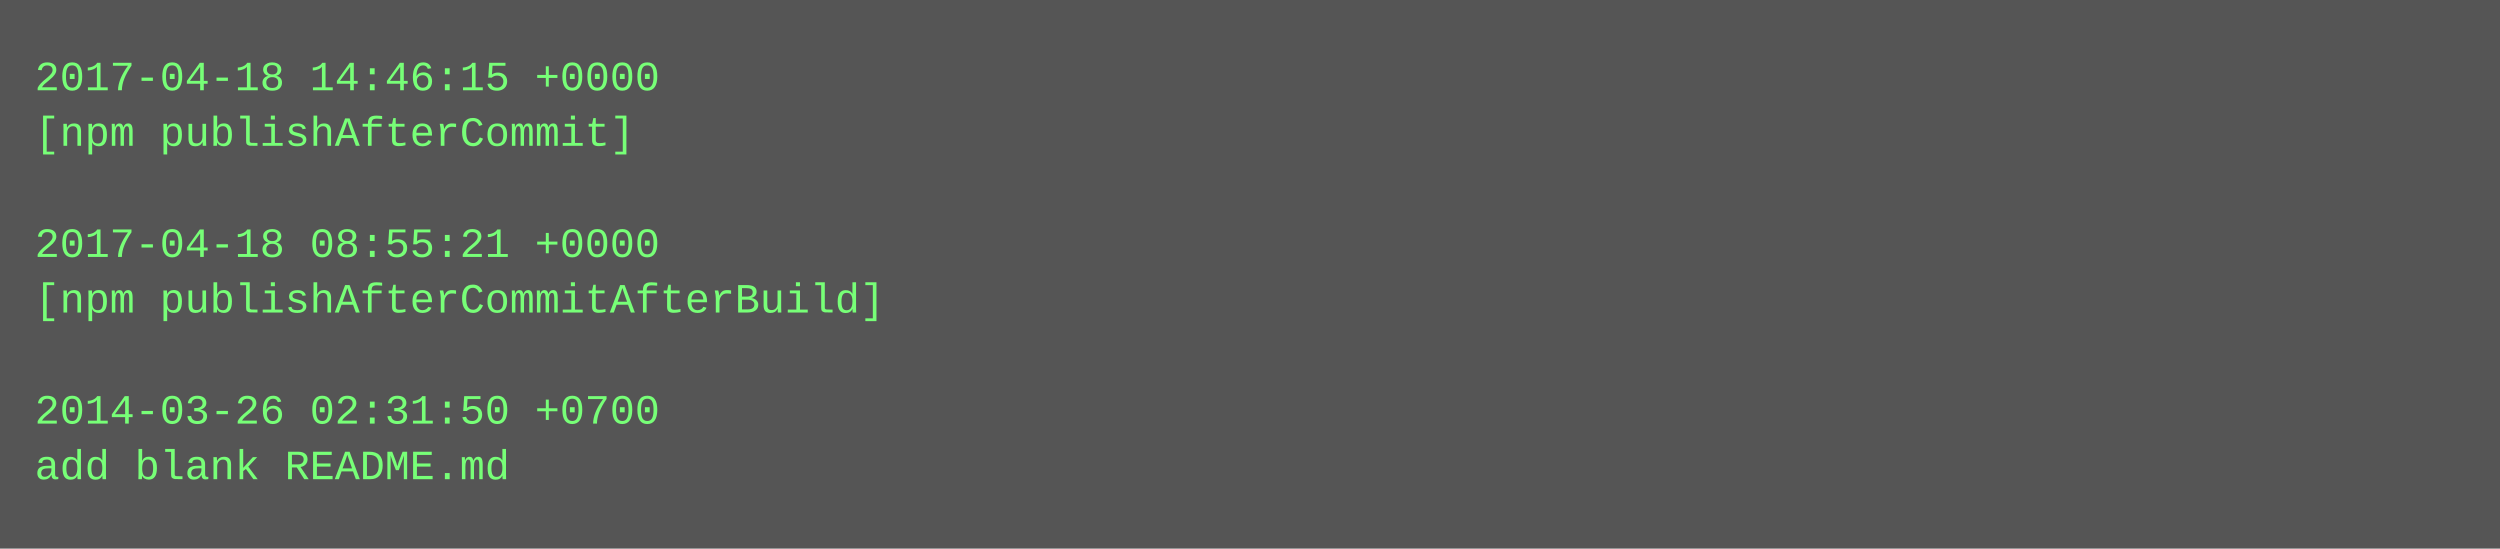
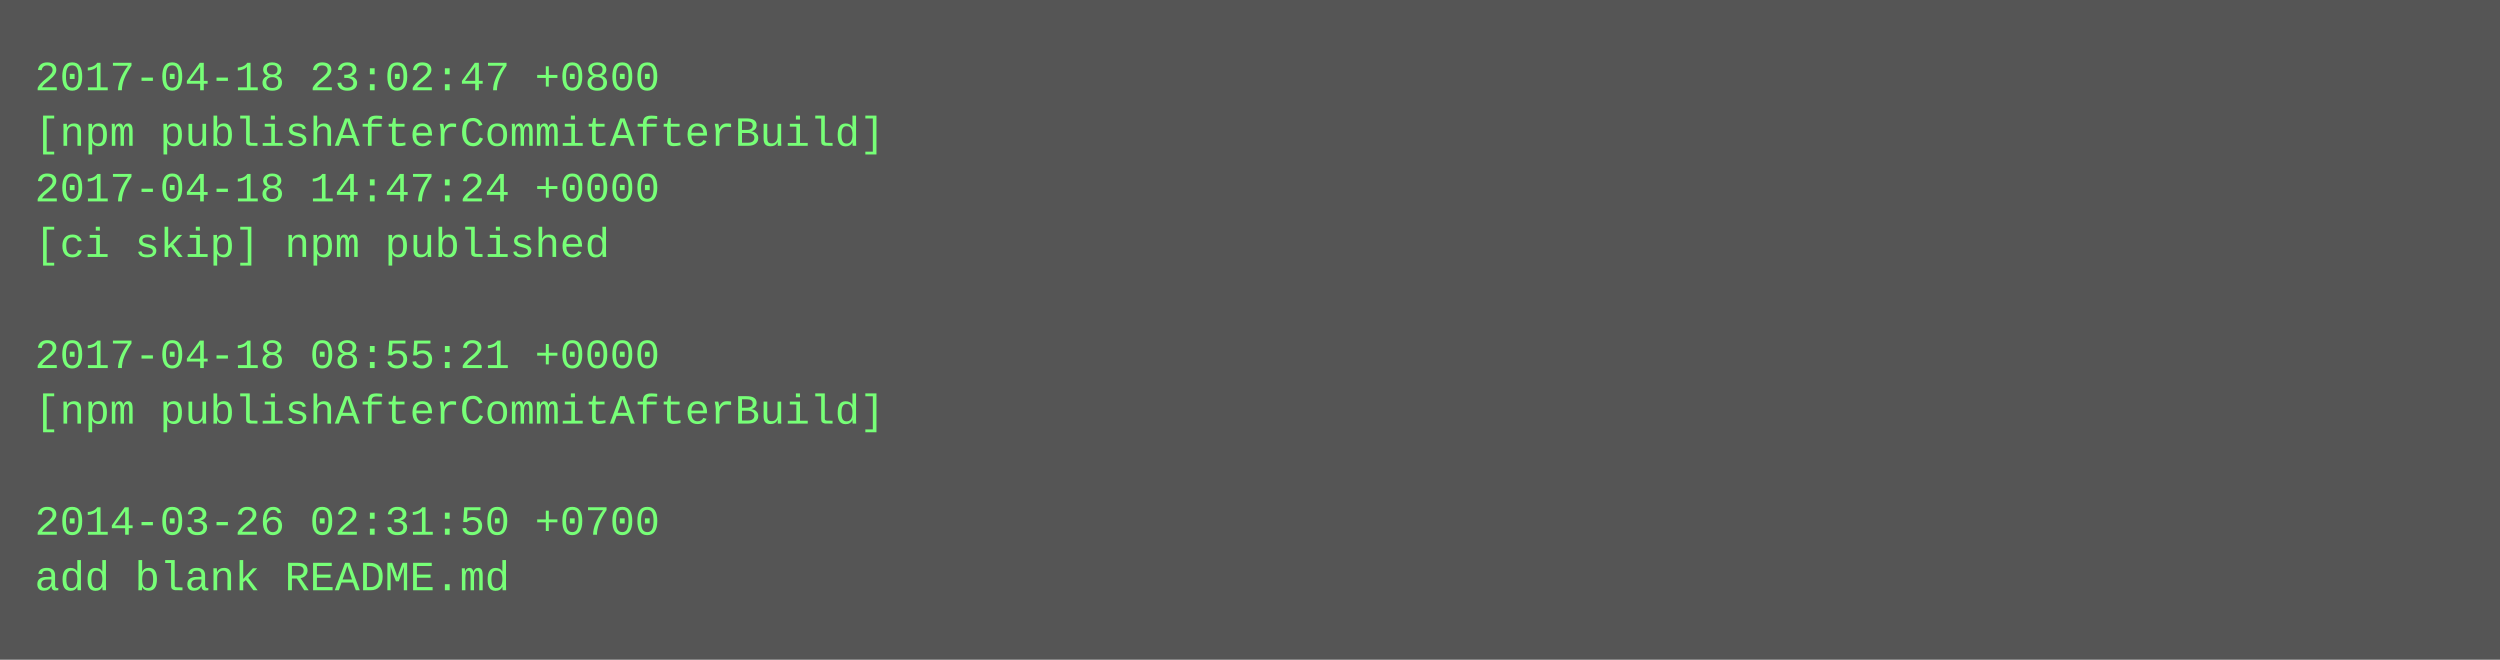
- <svg xmlns="http://www.w3.org/2000/svg" height="158" width="720">
-   <rect height="158" fill="#555" width="720" />
+ <svg xmlns="http://www.w3.org/2000/svg" height="190" width="720">
+   <rect height="190" fill="#555" width="720" />
  <text fill="#7f7" font-family="Courier New" font-size="12" xml:space="preserve">
-     <tspan x="10" y="26">2017-04-18 14:46:15 +0000</tspan>
-     <tspan x="10" y="42">[npm publishAfterCommit]</tspan>
-     <tspan x="10" y="58" />
-     <tspan x="10" y="74">2017-04-18 08:55:21 +0000</tspan>
-     <tspan x="10" y="90">[npm publishAfterCommitAfterBuild]</tspan>
-     <tspan x="10" y="106" />
-     <tspan x="10" y="122">2014-03-26 02:31:50 +0700</tspan>
-     <tspan x="10" y="138">add blank README.md</tspan>
+     <tspan x="10" y="26">2017-04-18 23:02:47 +0800</tspan>
+     <tspan x="10" y="42">[npm publishAfterCommitAfterBuild]</tspan>
+     <tspan x="10" y="58">2017-04-18 14:47:24 +0000</tspan>
+     <tspan x="10" y="74">[ci skip] npm published</tspan>
+     <tspan x="10" y="90" />
+     <tspan x="10" y="106">2017-04-18 08:55:21 +0000</tspan>
+     <tspan x="10" y="122">[npm publishAfterCommitAfterBuild]</tspan>
+     <tspan x="10" y="138" />
+     <tspan x="10" y="154">2014-03-26 02:31:50 +0700</tspan>
+     <tspan x="10" y="170">add blank README.md</tspan>
  </text>
</svg>
